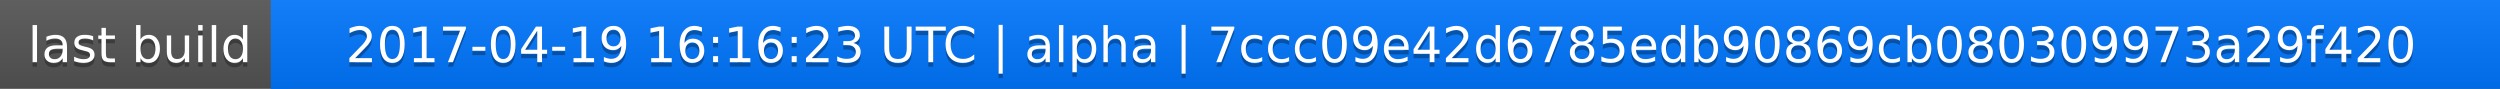
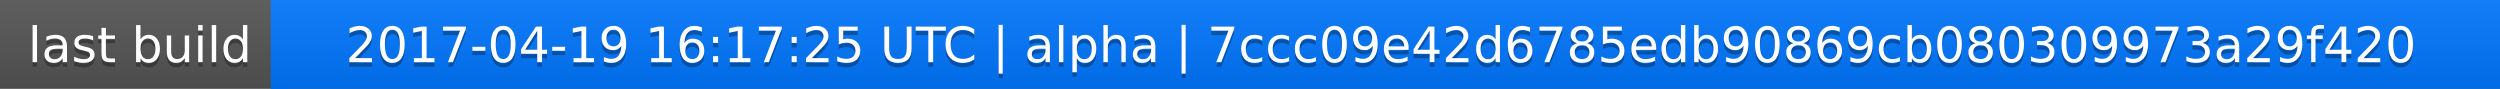
<svg xmlns="http://www.w3.org/2000/svg" width="563" height="20">
  <linearGradient id="a" x2="0" y2="100%">
    <stop offset="0" stop-color="#bbb" stop-opacity=".1" />
    <stop offset="1" stop-opacity=".1" />
  </linearGradient>
  <rect rx="0" width="563" height="20" fill="#555" />
  <rect rx="0" x="61" width="502" height="20" fill="#07f" />
  <path fill="#07f" d="M61 0h4v20h-4z" />
  <rect rx="0" width="563" height="20" fill="url(#a)" />
  <g fill="#fff" text-anchor="middle" font-family="DejaVu Sans,Verdana,Geneva,sans-serif" font-size="11">
    <text x="31.5" y="15" fill="#010101" fill-opacity=".3">last build</text>
    <text x="31.5" y="14">last build</text>
-     <text x="311" y="15" fill="#010101" fill-opacity=".3">2017-04-19 16:16:23 UTC | alpha | 7ccc09e42d6785edb90869cb080309973a29f420</text>
-     <text x="311" y="14">2017-04-19 16:16:23 UTC | alpha | 7ccc09e42d6785edb90869cb080309973a29f420</text>
+     <text x="311" y="15" fill="#010101" fill-opacity=".3">2017-04-19 16:17:25 UTC | alpha | 7ccc09e42d6785edb90869cb080309973a29f420</text>
+     <text x="311" y="14">2017-04-19 16:17:25 UTC | alpha | 7ccc09e42d6785edb90869cb080309973a29f420</text>
  </g>
</svg>
